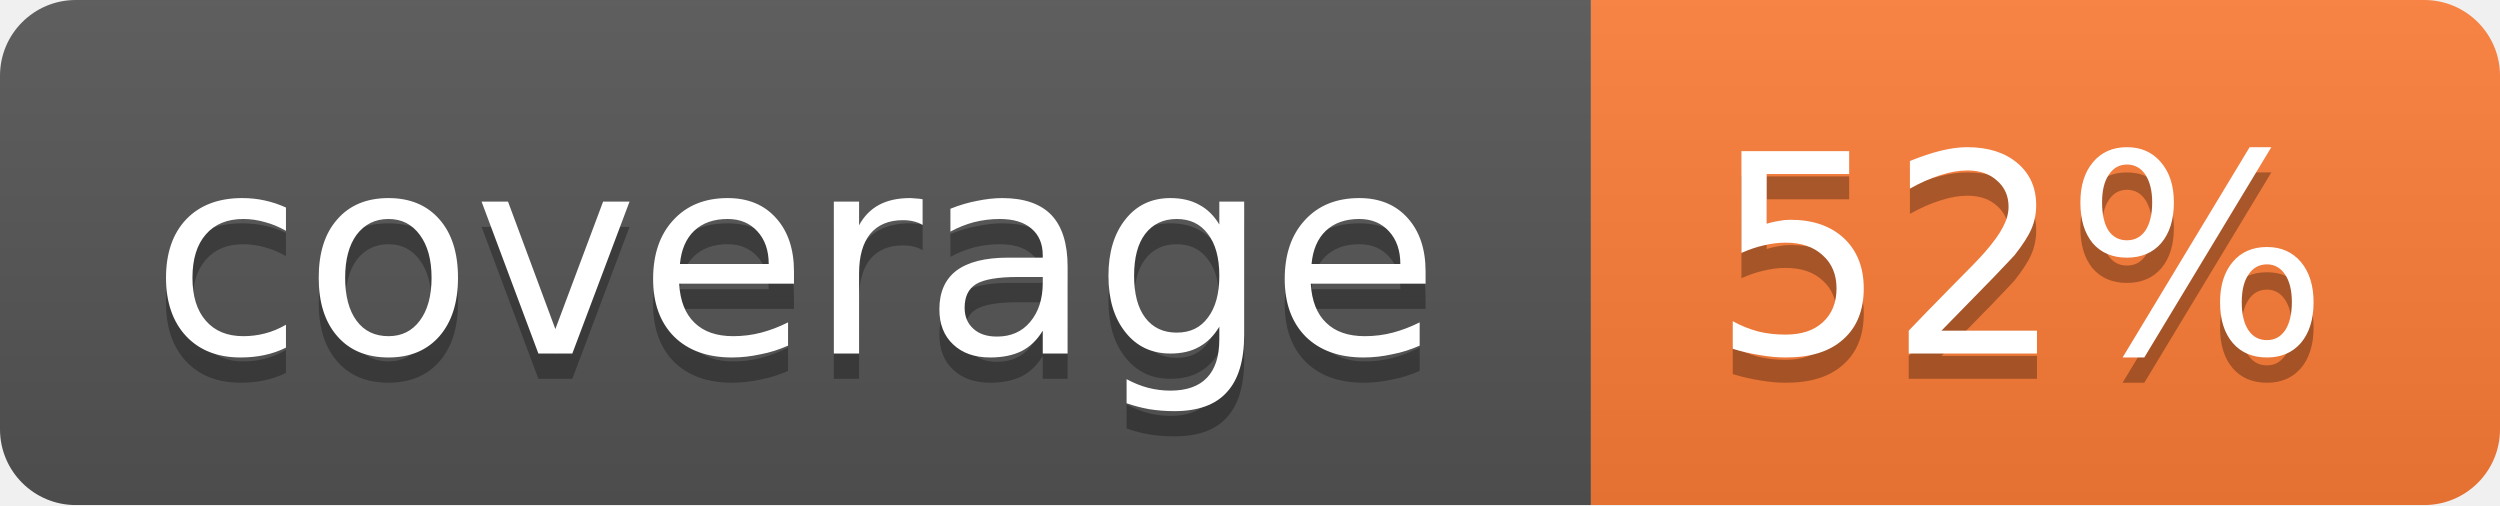
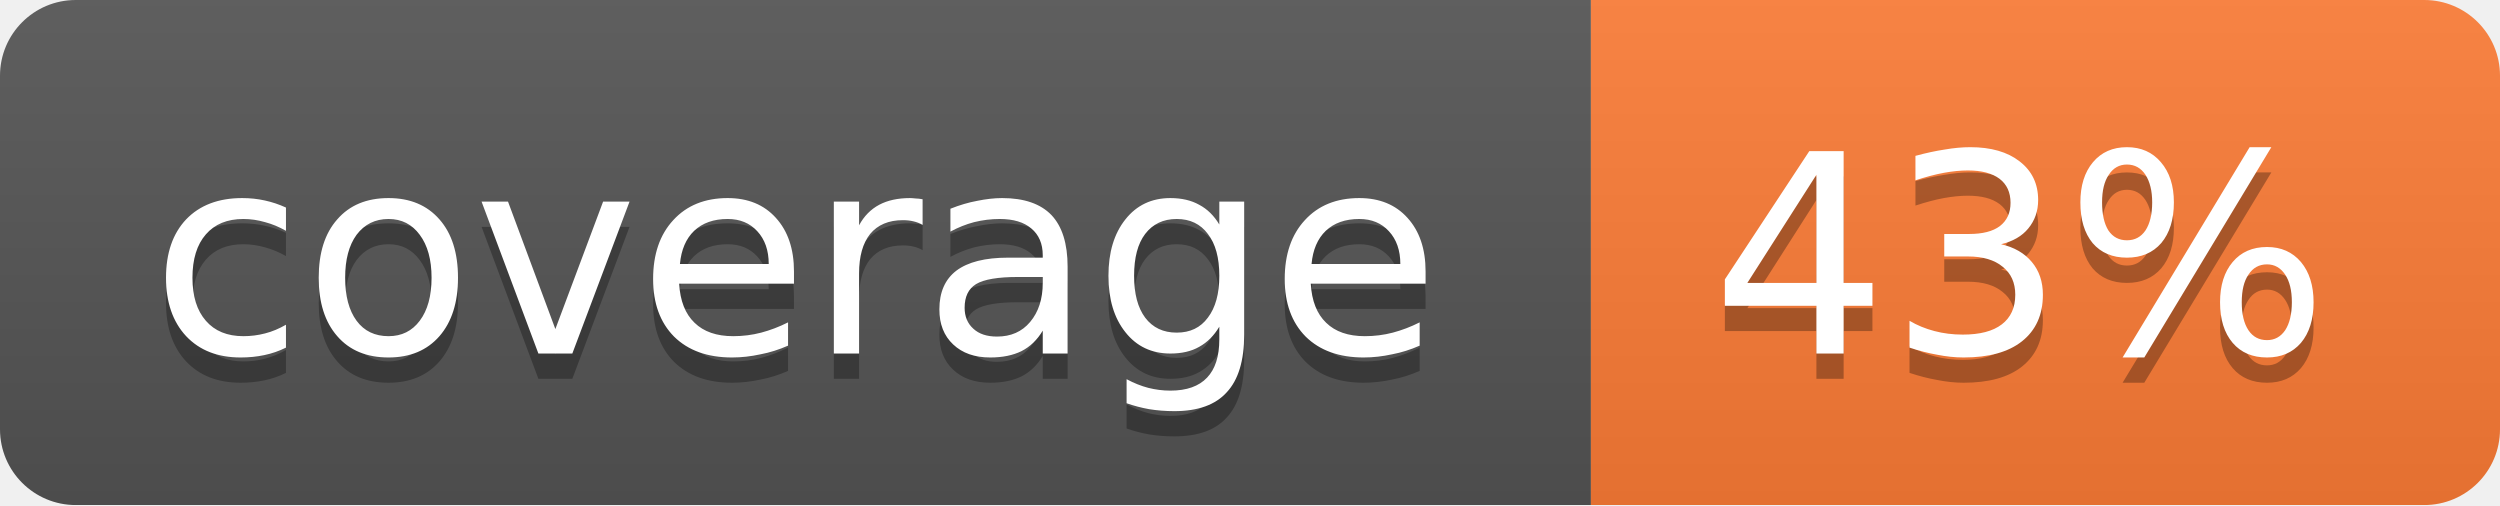
<svg xmlns="http://www.w3.org/2000/svg" width="99" height="20">
  <linearGradient id="b" x2="0" y2="100%">
    <stop offset="0" stop-color="#bbb" stop-opacity=".1" />
    <stop offset="1" stop-opacity=".1" />
  </linearGradient>
  <mask id="a">
    <rect width="99" height="20" rx="3" fill="#fff" />
  </mask>
  <g mask="url(#a)">
    <path fill="#555" d="M0 0h63v20H0z" />
    <path fill="#fe7d37" d="M63 0h36v20H63z" />
    <path fill="url(#b)" d="M0 0h99v20H0z" />
  </g>
  <g fill="#fff" text-anchor="middle" font-family="DejaVu Sans,Verdana,Geneva,sans-serif" font-size="11">
    <text x="31.5" y="15" fill="#010101" fill-opacity=".3">coverage</text>
    <text x="31.5" y="14">coverage</text>
-     <text x="80" y="15" fill="#010101" fill-opacity=".3">52%</text>
-     <text x="80" y="14">52%</text>
+     <text x="80" y="15" fill="#010101" fill-opacity=".3">43%</text>
+     <text x="80" y="14">43%</text>
  </g>
</svg>
